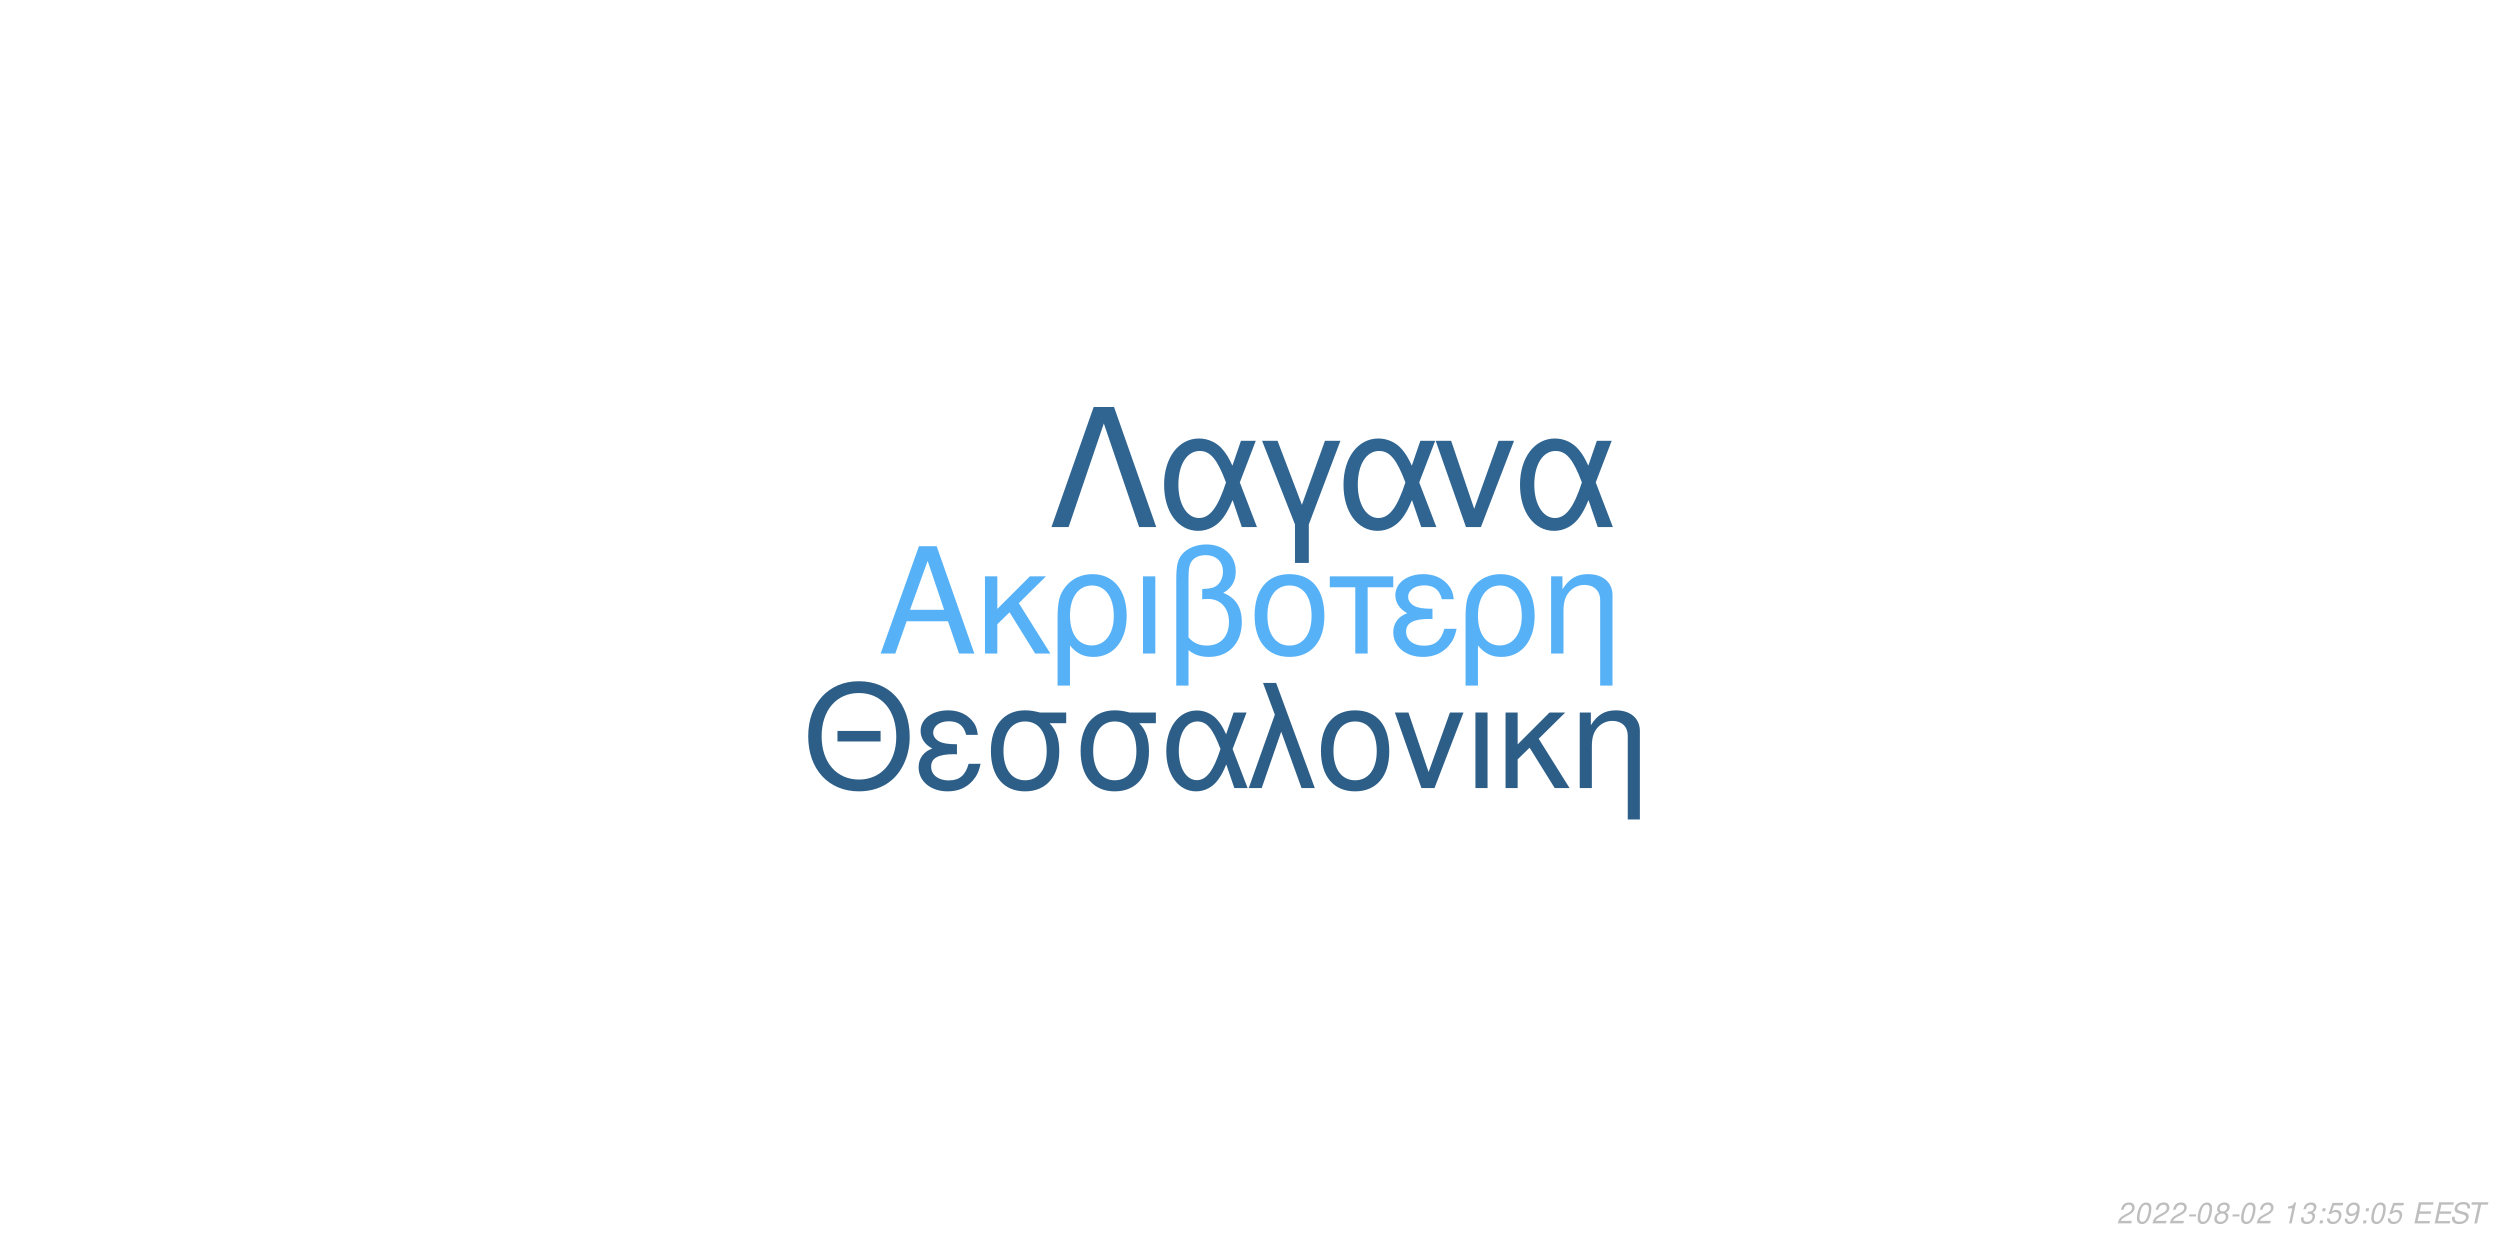
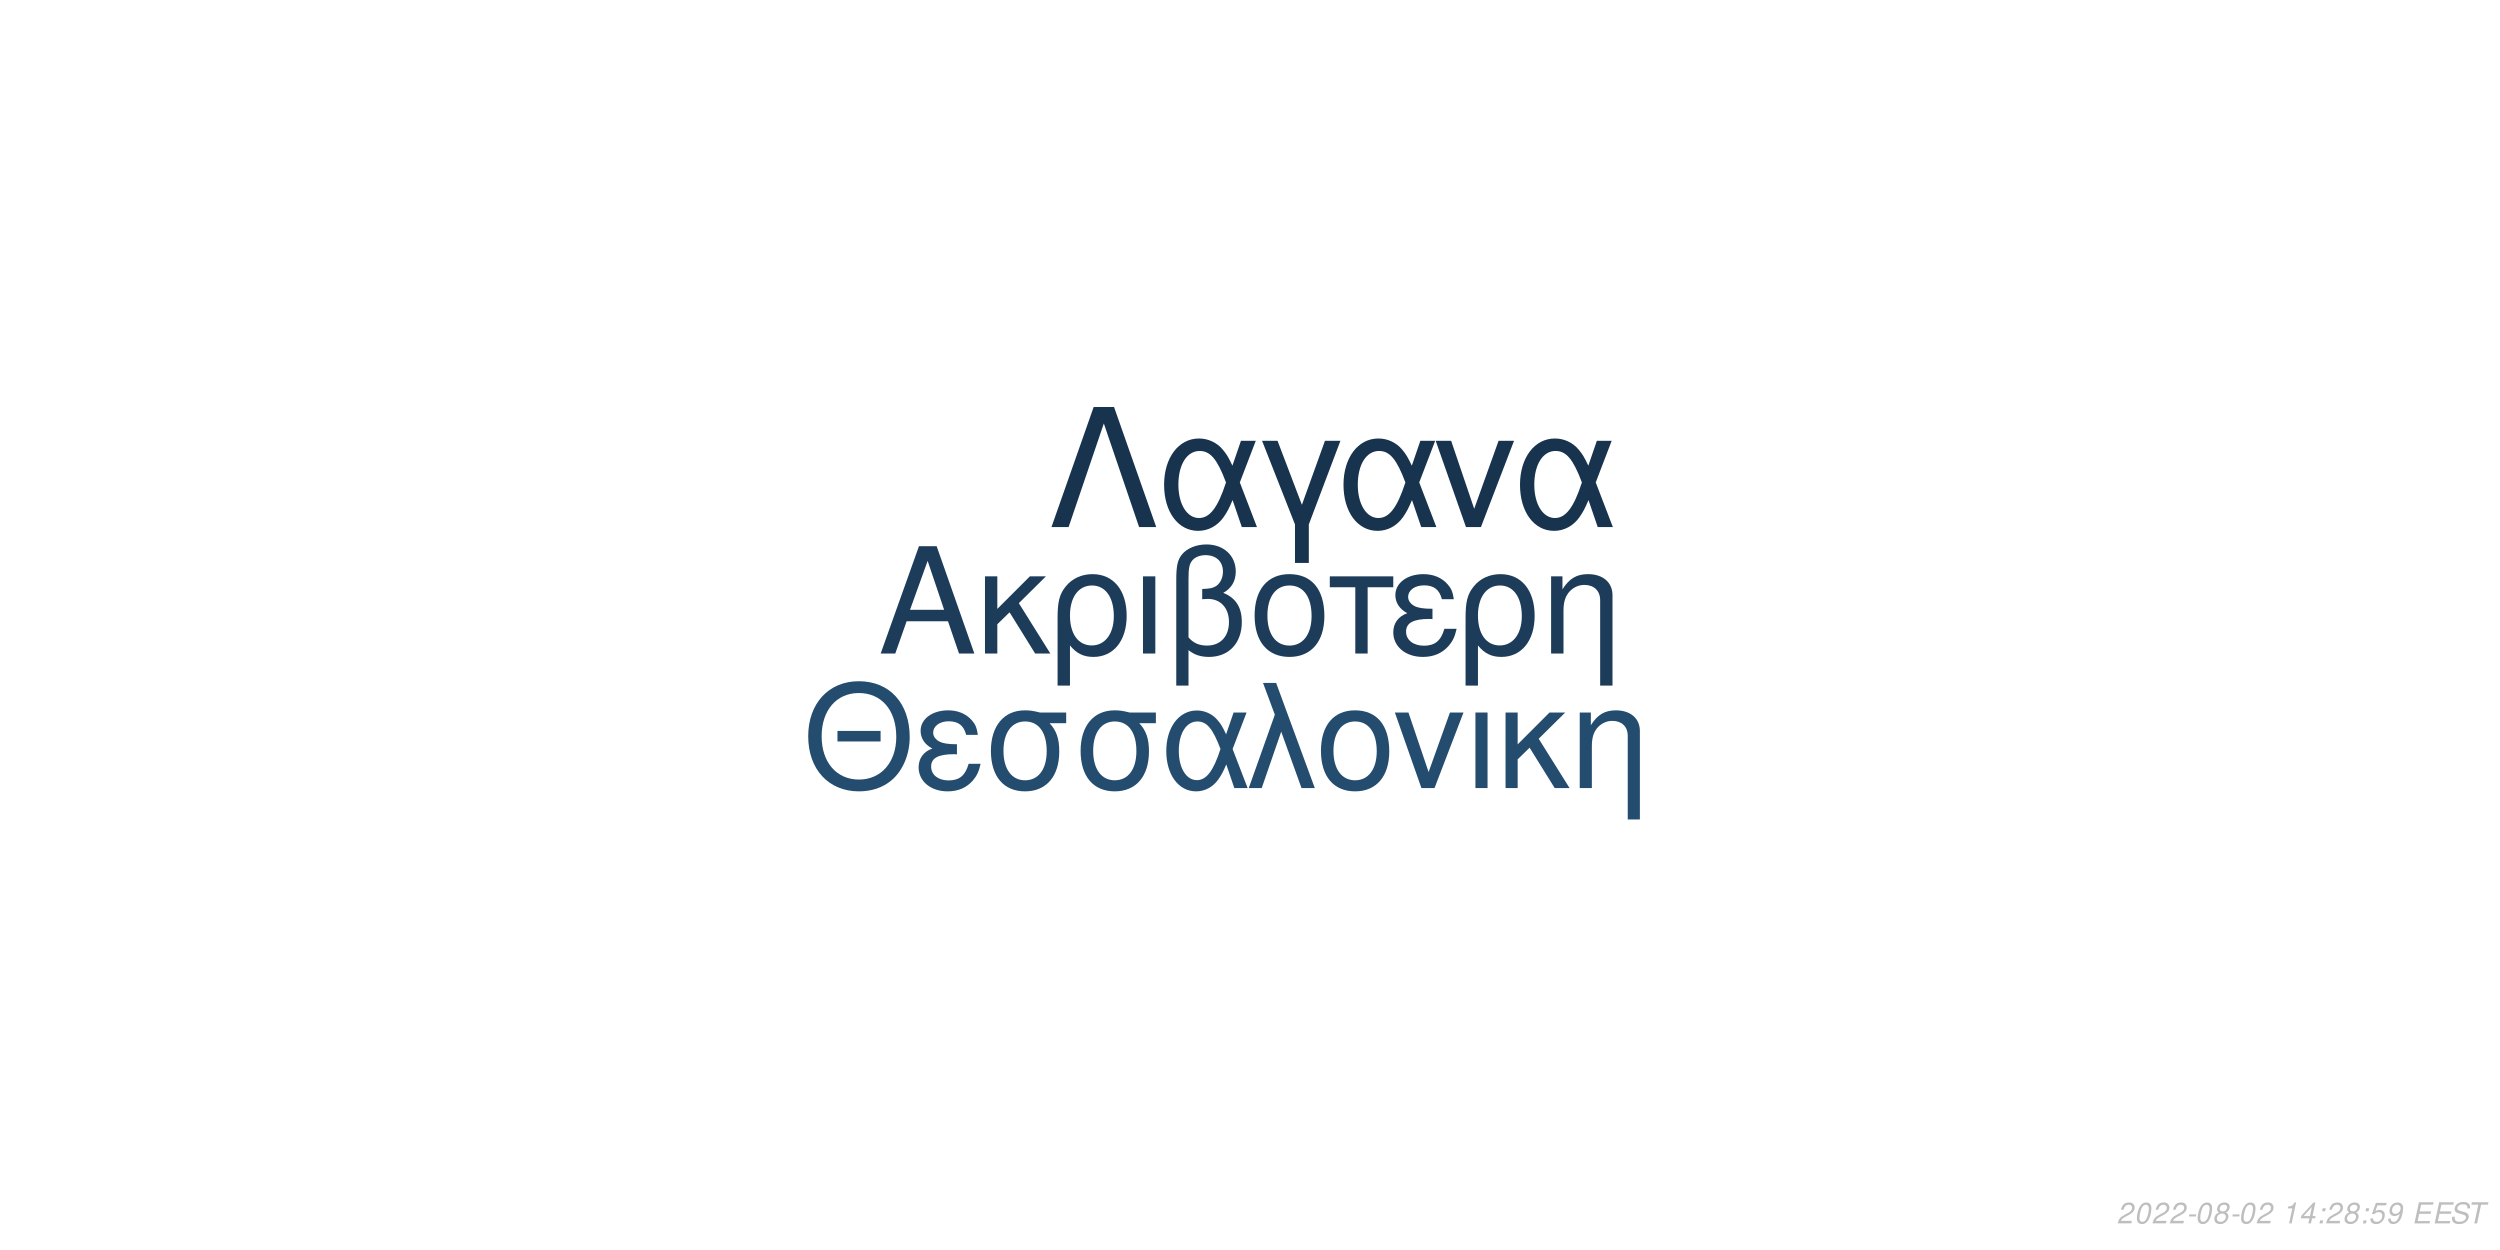
<svg xmlns="http://www.w3.org/2000/svg" xmlns:xlink="http://www.w3.org/1999/xlink" width="864pt" height="432pt" viewBox="0 0 864 432" version="1.1">
  <defs>
    <g>
      <symbol overflow="visible" id="glyph0-0">
        <path style="stroke:none;" d="" />
      </symbol>
      <symbol overflow="visible" id="glyph0-1">
        <path style="stroke:none;" d="M 24.125 -11.141 L 27.938 0 L 33.234 0 L 20.203 -37.094 L 14.094 -37.094 L 0.859 0 L 5.906 0 L 9.828 -11.141 Z M 22.797 -15.109 L 11 -15.109 L 17.094 -32.016 Z M 22.797 -15.109 " />
      </symbol>
      <symbol overflow="visible" id="glyph0-2">
        <path style="stroke:none;" d="M 7.172 -15.422 L 7.172 -26.672 L 2.906 -26.672 L 2.906 0 L 7.172 0 L 7.172 -10.125 L 11.406 -14.25 L 20.25 0 L 25.5 0 L 14.609 -17.406 L 23.969 -26.672 L 18.422 -26.672 Z M 7.172 -15.422 " />
      </symbol>
      <symbol overflow="visible" id="glyph0-3">
        <path style="stroke:none;" d="M 3 11.094 L 7.281 11.094 L 7.281 -2.797 C 9.516 -0.047 11.953 1.172 15.375 1.172 C 22.344 1.172 26.875 -4.422 26.875 -13.031 C 26.875 -21.891 22.297 -27.438 15.062 -27.438 C 11.297 -27.438 7.984 -25.906 5.797 -23.156 C 3.672 -20.516 3 -17.969 3 -12.359 Z M 14.906 -23.516 C 19.547 -23.516 22.438 -19.438 22.438 -12.922 C 22.438 -6.812 19.391 -2.797 14.812 -2.797 C 10.172 -2.797 7.281 -6.766 7.281 -13.125 C 7.281 -19.484 10.234 -23.516 14.906 -23.516 Z M 14.906 -23.516 " />
      </symbol>
      <symbol overflow="visible" id="glyph0-4">
        <path style="stroke:none;" d="M 3.516 0 L 7.781 0 L 7.781 -26.672 L 3.516 -26.672 Z M 3.516 0 " />
      </symbol>
      <symbol overflow="visible" id="glyph0-5">
        <path style="stroke:none;" d="M 4.016 11.094 L 8.25 11.094 L 8.25 -1.172 C 10.172 0.406 12.422 1.172 15.312 1.172 C 22.188 1.172 26.672 -3.609 26.672 -10.891 C 26.672 -15.984 24.578 -19.234 20.25 -20.969 C 23.109 -22.547 24.578 -25.031 24.578 -28.344 C 24.578 -33.844 20.406 -37.703 14.453 -37.703 C 10.938 -37.703 7.734 -36.391 6 -34.25 C 4.484 -32.422 4.016 -30.328 4.016 -25.391 Z M 8.25 -25.656 C 8.25 -29.359 8.5 -30.844 9.469 -32.062 C 10.375 -33.281 12.156 -34 14.094 -34 C 17.812 -34 20.156 -31.812 20.156 -28.297 C 20.156 -25.953 18.984 -23.812 17.297 -23.047 C 16.281 -22.547 15.469 -22.438 12.984 -22.297 L 12.984 -18.781 C 13.734 -18.828 14.344 -18.875 14.969 -18.875 C 19.344 -18.875 22.234 -15.719 22.234 -10.891 C 22.234 -5.906 19.281 -2.75 14.656 -2.75 C 11.953 -2.75 9.922 -3.609 8.25 -5.594 Z M 8.25 -25.656 " />
      </symbol>
      <symbol overflow="visible" id="glyph0-6">
        <path style="stroke:none;" d="M 14.094 -27.438 C 6.562 -27.438 2.094 -22.094 2.094 -13.125 C 2.094 -4.125 6.562 1.172 14.141 1.172 C 21.672 1.172 26.203 -4.172 26.203 -12.922 C 26.203 -22.188 21.828 -27.438 14.094 -27.438 Z M 14.141 -23.516 C 18.938 -23.516 21.781 -19.594 21.781 -12.984 C 21.781 -6.672 18.828 -2.75 14.141 -2.75 C 9.422 -2.75 6.516 -6.672 6.516 -13.125 C 6.516 -19.594 9.422 -23.516 14.141 -23.516 Z M 14.141 -23.516 " />
      </symbol>
      <symbol overflow="visible" id="glyph0-7">
        <path style="stroke:none;" d="M 7.891 0 L 12.156 0 L 12.156 -22.906 L 21.016 -22.906 L 21.016 -26.672 L -0.922 -26.672 L -0.922 -22.906 L 7.891 -22.906 Z M 7.891 0 " />
      </symbol>
      <symbol overflow="visible" id="glyph0-8">
        <path style="stroke:none;" d="M 14.562 -15.469 C 11.344 -15.469 9.562 -15.781 8.297 -16.438 C 6.922 -17.203 6.156 -18.328 6.156 -19.547 C 6.156 -21.891 8.453 -23.562 11.656 -23.562 C 15.062 -23.562 16.953 -22.094 17.812 -18.781 L 21.938 -18.781 C 21.578 -21.266 21.062 -22.5 19.797 -23.922 C 17.812 -26.203 14.906 -27.438 11.453 -27.438 C 5.797 -27.438 1.734 -24.375 1.734 -20.203 C 1.734 -17.609 3.156 -15.375 5.859 -13.938 C 2.797 -12.875 1.016 -10.484 1.016 -7.328 C 1.016 -2.391 5.297 1.172 11.25 1.172 C 14.969 1.172 17.906 -0.109 20.156 -2.641 C 21.578 -4.328 22.297 -5.797 22.906 -8.547 L 18.672 -8.547 C 17.5 -4.422 15.422 -2.703 11.609 -2.703 C 7.938 -2.703 5.438 -4.688 5.438 -7.578 C 5.438 -10.578 7.938 -11.953 13.484 -11.953 C 13.641 -11.953 14.094 -11.953 14.562 -11.906 Z M 14.562 -15.469 " />
      </symbol>
      <symbol overflow="visible" id="glyph0-9">
        <path style="stroke:none;" d="M 3.562 -26.672 L 3.562 0 L 7.844 0 L 7.844 -14.703 C 7.844 -17.906 8.5 -19.891 10.031 -21.531 C 11.406 -22.953 13.188 -23.719 15.062 -23.719 C 18.375 -23.719 20.516 -21.672 20.516 -18.469 L 20.516 11.094 L 24.781 11.094 L 24.781 -20.156 C 24.781 -24.578 21.469 -27.438 16.328 -27.438 C 12.359 -27.438 9.828 -25.906 7.484 -22.188 L 7.484 -26.672 Z M 3.562 -26.672 " />
      </symbol>
      <symbol overflow="visible" id="glyph1-0">
        <path style="stroke:none;" d="" />
      </symbol>
      <symbol overflow="visible" id="glyph1-1">
        <path style="stroke:none;" d="M 26.859 -19.734 L 11.953 -19.734 L 11.953 -16.094 L 26.859 -16.094 Z M 19.328 -36.922 C 8.922 -36.922 1.844 -29.25 1.844 -17.891 C 1.844 -6.484 8.875 1.141 19.391 1.141 C 23.812 1.141 27.703 -0.203 30.641 -2.688 C 34.578 -6.031 36.922 -11.656 36.922 -17.594 C 36.922 -29.297 30 -36.922 19.328 -36.922 Z M 19.328 -32.844 C 27.203 -32.844 32.281 -26.906 32.281 -17.688 C 32.281 -8.922 27.062 -2.938 19.391 -2.938 C 11.609 -2.938 6.484 -8.922 6.484 -17.891 C 6.484 -26.859 11.609 -32.844 19.328 -32.844 Z M 19.328 -32.844 " />
      </symbol>
      <symbol overflow="visible" id="glyph1-2">
        <path style="stroke:none;" d="M 14.25 -15.141 C 11.109 -15.141 9.375 -15.453 8.125 -16.094 C 6.781 -16.844 6.031 -17.938 6.031 -19.141 C 6.031 -21.422 8.266 -23.078 11.406 -23.078 C 14.75 -23.078 16.594 -21.625 17.438 -18.391 L 21.469 -18.391 C 21.125 -20.828 20.625 -22.031 19.391 -23.422 C 17.438 -25.656 14.594 -26.859 11.219 -26.859 C 5.688 -26.859 1.688 -23.875 1.688 -19.781 C 1.688 -17.234 3.094 -15.047 5.734 -13.656 C 2.734 -12.609 1 -10.266 1 -7.172 C 1 -2.344 5.188 1.141 11.016 1.141 C 14.656 1.141 17.547 -0.094 19.734 -2.594 C 21.125 -4.234 21.828 -5.688 22.422 -8.375 L 18.281 -8.375 C 17.141 -4.328 15.094 -2.641 11.359 -2.641 C 7.766 -2.641 5.328 -4.578 5.328 -7.422 C 5.328 -10.359 7.766 -11.703 13.203 -11.703 C 13.359 -11.703 13.797 -11.703 14.25 -11.656 Z M 14.25 -15.141 " />
      </symbol>
      <symbol overflow="visible" id="glyph1-3">
        <path style="stroke:none;" d="M 29 -26.109 L 19.938 -26.109 C 17.594 -26.703 16.438 -26.859 14.703 -26.859 C 7.469 -26.859 2.984 -21.469 2.984 -12.859 C 2.984 -4.031 7.375 1.141 14.797 1.141 C 22.172 1.141 26.609 -4.078 26.609 -12.656 C 26.609 -17.047 25.656 -19.828 23.266 -22.422 L 29 -22.422 Z M 14.797 -23.016 C 19.531 -23.016 22.266 -19.234 22.266 -12.75 C 22.266 -6.531 19.438 -2.688 14.797 -2.688 C 10.172 -2.688 7.328 -6.531 7.328 -12.859 C 7.328 -19.188 10.172 -23.016 14.797 -23.016 Z M 14.797 -23.016 " />
      </symbol>
      <symbol overflow="visible" id="glyph1-4">
        <path style="stroke:none;" d="M 29.344 -26.109 L 24.859 -26.109 L 22.266 -18.578 C 21.125 -21.031 20.484 -22.125 19.328 -23.469 C 17.547 -25.609 14.906 -26.812 12.156 -26.812 C 5.984 -26.812 1.594 -20.984 1.594 -12.812 C 1.594 -4.578 5.828 1.141 11.906 1.141 C 14.953 1.141 17.734 -0.344 19.625 -3.047 C 20.672 -4.531 21.281 -5.688 22.328 -8.172 L 25.109 0 L 29.703 0 L 24.516 -13.5 Z M 20.328 -13.5 C 17.891 -5.922 15.453 -2.734 12.156 -2.734 C 8.516 -2.734 5.922 -6.922 5.922 -12.812 C 5.922 -18.938 8.516 -23.016 12.359 -23.016 C 15.594 -23.016 17.688 -20.531 20.328 -13.5 Z M 20.328 -13.5 " />
      </symbol>
      <symbol overflow="visible" id="glyph1-5">
        <path style="stroke:none;" d="M 1.094 0 L 5.578 0 L 12.312 -19.484 L 19.328 0 L 23.922 0 L 10.562 -36.328 L 6.031 -36.328 L 10.109 -25.359 Z M 1.094 0 " />
      </symbol>
      <symbol overflow="visible" id="glyph1-6">
        <path style="stroke:none;" d="M 13.797 -26.859 C 6.422 -26.859 2.047 -21.625 2.047 -12.859 C 2.047 -4.031 6.422 1.141 13.859 1.141 C 21.234 1.141 25.656 -4.078 25.656 -12.656 C 25.656 -21.719 21.375 -26.859 13.797 -26.859 Z M 13.859 -23.016 C 18.531 -23.016 21.328 -19.188 21.328 -12.703 C 21.328 -6.531 18.438 -2.688 13.859 -2.688 C 9.219 -2.688 6.375 -6.531 6.375 -12.859 C 6.375 -19.188 9.219 -23.016 13.859 -23.016 Z M 13.859 -23.016 " />
      </symbol>
      <symbol overflow="visible" id="glyph1-7">
        <path style="stroke:none;" d="M 14.297 0 L 24.312 -26.109 L 19.625 -26.109 L 12.25 -5.531 L 5.281 -26.109 L 0.594 -26.109 L 9.766 0 Z M 14.297 0 " />
      </symbol>
      <symbol overflow="visible" id="glyph1-8">
        <path style="stroke:none;" d="M 3.438 0 L 7.625 0 L 7.625 -26.109 L 3.438 -26.109 Z M 3.438 0 " />
      </symbol>
      <symbol overflow="visible" id="glyph1-9">
        <path style="stroke:none;" d="M 7.031 -15.094 L 7.031 -26.109 L 2.844 -26.109 L 2.844 0 L 7.031 0 L 7.031 -9.922 L 11.156 -13.953 L 19.828 0 L 24.969 0 L 14.297 -17.047 L 23.469 -26.109 L 18.031 -26.109 Z M 7.031 -15.094 " />
      </symbol>
      <symbol overflow="visible" id="glyph1-10">
        <path style="stroke:none;" d="M 3.484 -26.109 L 3.484 0 L 7.672 0 L 7.672 -14.406 C 7.672 -17.547 8.328 -19.484 9.812 -21.078 C 11.156 -22.469 12.906 -23.219 14.75 -23.219 C 17.984 -23.219 20.078 -21.234 20.078 -18.094 L 20.078 10.859 L 24.266 10.859 L 24.266 -19.734 C 24.266 -24.062 21.031 -26.859 16 -26.859 C 12.109 -26.859 9.609 -25.359 7.328 -21.719 L 7.328 -26.109 Z M 3.484 -26.109 " />
      </symbol>
      <symbol overflow="visible" id="glyph2-0">
        <path style="stroke:none;" d="" />
      </symbol>
      <symbol overflow="visible" id="glyph2-1">
        <path style="stroke:none;" d="M 22.531 -41.484 L 15.484 -41.484 L 0.906 0 L 6.828 0 L 19 -35.797 L 31.188 0 L 37.109 0 Z M 22.531 -41.484 " />
      </symbol>
      <symbol overflow="visible" id="glyph2-2">
        <path style="stroke:none;" d="M 33.516 -29.812 L 28.391 -29.812 L 25.438 -21.219 C 24.125 -24.016 23.391 -25.266 22.078 -26.797 C 20.031 -29.25 17.016 -30.609 13.891 -30.609 C 6.828 -30.609 1.828 -23.953 1.828 -14.625 C 1.828 -5.234 6.656 1.312 13.594 1.312 C 17.078 1.312 20.266 -0.391 22.422 -3.469 C 23.609 -5.172 24.297 -6.484 25.5 -9.328 L 28.688 0 L 33.922 0 L 28 -15.422 Z M 23.219 -15.422 C 20.422 -6.766 17.641 -3.125 13.891 -3.125 C 9.734 -3.125 6.766 -7.906 6.766 -14.625 C 6.766 -21.625 9.734 -26.297 14.109 -26.297 C 17.812 -26.297 20.203 -23.453 23.219 -15.422 Z M 23.219 -15.422 " />
      </symbol>
      <symbol overflow="visible" id="glyph2-3">
        <path style="stroke:none;" d="M 12.062 12.406 L 16.844 12.406 L 16.844 -0.906 L 27.766 -29.812 L 22.422 -29.812 L 14.453 -7.688 L 6.031 -29.812 L 0.688 -29.812 L 12.062 -0.906 Z M 12.062 12.406 " />
      </symbol>
      <symbol overflow="visible" id="glyph2-4">
        <path style="stroke:none;" d="M 16.328 0 L 27.766 -29.812 L 22.422 -29.812 L 14 -6.312 L 6.031 -29.812 L 0.688 -29.812 L 11.156 0 Z M 16.328 0 " />
      </symbol>
      <symbol overflow="visible" id="glyph3-0">
        <path style="stroke:none;" d="" />
      </symbol>
      <symbol overflow="visible" id="glyph3-1">
        <path style="stroke:none;" d="M 5.234 -0.875 L 1.469 -0.875 C 1.641 -1.375 2.203 -1.891 3.109 -2.344 L 4.234 -2.938 C 5.562 -3.625 6.219 -4.469 6.219 -5.484 C 6.219 -5.938 6.062 -6.359 5.797 -6.656 C 5.469 -7.047 4.984 -7.234 4.312 -7.234 C 2.766 -7.234 1.891 -6.453 1.484 -4.734 L 2.375 -4.734 C 2.484 -5.188 2.609 -5.484 2.797 -5.75 C 3.094 -6.203 3.609 -6.453 4.188 -6.453 C 4.891 -6.453 5.344 -6.031 5.344 -5.375 C 5.344 -4.703 4.859 -4.094 4.016 -3.656 L 2.984 -3.125 C 1.234 -2.188 0.797 -1.656 0.344 -0.016 L 5.047 -0.016 Z M 5.234 -0.875 " />
      </symbol>
      <symbol overflow="visible" id="glyph3-2">
        <path style="stroke:none;" d="M 4.203 -7.234 C 3.375 -7.234 2.688 -6.812 2.125 -5.984 C 1.484 -5.047 0.984 -3.188 0.984 -1.734 C 0.984 -1.109 1.172 -0.562 1.484 -0.266 C 1.797 0.047 2.281 0.234 2.766 0.234 C 3.625 0.234 4.281 -0.156 4.859 -1.016 C 5.516 -1.953 6 -3.797 6 -5.266 C 6 -6.5 5.328 -7.234 4.203 -7.234 Z M 4.094 -6.453 C 4.734 -6.453 5.125 -5.984 5.125 -5.156 C 5.125 -4.203 4.781 -2.625 4.406 -1.812 C 3.984 -0.938 3.516 -0.547 2.875 -0.547 C 2.25 -0.547 1.875 -1.031 1.875 -1.828 C 1.875 -2.797 2.203 -4.344 2.594 -5.203 C 2.984 -6.047 3.453 -6.453 4.094 -6.453 Z M 4.094 -6.453 " />
      </symbol>
      <symbol overflow="visible" id="glyph3-3">
        <path style="stroke:none;" d="M 3.516 -3.125 L 1.125 -3.125 L 0.969 -2.406 L 3.359 -2.406 Z M 3.516 -3.125 " />
      </symbol>
      <symbol overflow="visible" id="glyph3-4">
        <path style="stroke:none;" d="M 4.766 -3.797 C 5.078 -3.969 5.234 -4.078 5.438 -4.234 C 5.812 -4.594 6.062 -5.172 6.062 -5.734 C 6.062 -6.625 5.344 -7.234 4.266 -7.234 C 2.812 -7.234 1.703 -6.219 1.703 -4.875 C 1.703 -4.406 1.875 -4.125 2.359 -3.812 C 1.297 -3.312 0.75 -2.516 0.75 -1.469 C 0.75 -0.438 1.547 0.234 2.812 0.234 C 3.656 0.234 4.359 -0.094 4.938 -0.734 C 5.359 -1.234 5.609 -1.859 5.609 -2.438 C 5.609 -3.047 5.312 -3.516 4.766 -3.797 Z M 4.109 -6.453 C 4.797 -6.453 5.188 -6.125 5.188 -5.578 C 5.188 -5.266 5.062 -4.922 4.859 -4.672 C 4.562 -4.312 4.188 -4.156 3.656 -4.156 C 2.984 -4.156 2.594 -4.453 2.594 -4.984 C 2.594 -5.859 3.203 -6.453 4.109 -6.453 Z M 3.453 -3.406 C 4.234 -3.406 4.734 -2.984 4.734 -2.312 C 4.734 -1.312 3.922 -0.547 2.875 -0.547 C 2.125 -0.547 1.625 -0.969 1.625 -1.625 C 1.625 -2.609 2.438 -3.406 3.453 -3.406 Z M 3.453 -3.406 " />
      </symbol>
      <symbol overflow="visible" id="glyph3-5">
        <path style="stroke:none;" d="" />
      </symbol>
      <symbol overflow="visible" id="glyph3-6">
        <path style="stroke:none;" d="M 3.703 -5.188 L 2.594 0 L 3.469 0 L 5.016 -7.234 L 4.438 -7.234 C 3.906 -6.156 3.688 -6.016 2.234 -5.812 L 2.109 -5.188 Z M 3.703 -5.188 " />
      </symbol>
      <symbol overflow="visible" id="glyph3-7">
-         <path style="stroke:none;" d="M 2.922 -3.312 C 3.125 -3.344 3.234 -3.344 3.375 -3.344 C 4.203 -3.344 4.688 -3 4.688 -2.406 C 4.688 -1.312 3.906 -0.547 2.781 -0.547 C 2.047 -0.547 1.594 -0.938 1.594 -1.562 C 1.594 -1.719 1.609 -1.844 1.656 -2.094 L 0.766 -2.094 C 0.734 -1.797 0.719 -1.641 0.719 -1.469 C 0.719 -0.375 1.406 0.234 2.641 0.234 C 3.547 0.234 4.297 -0.078 4.812 -0.656 C 5.266 -1.156 5.562 -1.875 5.562 -2.547 C 5.562 -3.125 5.344 -3.453 4.797 -3.734 C 5.641 -4.234 6.016 -4.844 6.016 -5.734 C 6.016 -6.656 5.312 -7.234 4.203 -7.234 C 3.375 -7.234 2.672 -6.938 2.188 -6.375 C 1.891 -6.031 1.703 -5.641 1.516 -4.906 L 2.391 -4.906 C 2.5 -5.359 2.594 -5.594 2.734 -5.812 C 3.047 -6.234 3.516 -6.453 4.078 -6.453 C 4.734 -6.453 5.141 -6.125 5.141 -5.578 C 5.141 -5.188 5.016 -4.797 4.797 -4.547 C 4.516 -4.234 4 -4.062 3.266 -4.062 L 3.078 -4.062 Z M 2.922 -3.312 " />
+         <path style="stroke:none;" d="M 3.625 -1.75 L 3.266 0 L 4.141 0 L 4.516 -1.75 L 5.562 -1.75 L 5.734 -2.531 L 4.688 -2.531 L 5.688 -7.234 L 5.016 -7.234 L 0.844 -2.672 L 0.641 -1.75 Z M 3.797 -2.531 L 1.594 -2.531 L 4.469 -5.703 Z M 3.797 -2.531 " />
      </symbol>
      <symbol overflow="visible" id="glyph3-8">
        <path style="stroke:none;" d="M 2.359 -1.031 L 1.312 -1.031 L 1.094 0 L 2.141 0 Z M 3.266 -5.234 L 2.219 -5.234 L 2 -4.203 L 3.047 -4.203 Z M 3.266 -5.234 " />
      </symbol>
      <symbol overflow="visible" id="glyph3-9">
        <path style="stroke:none;" d="M 6.297 -7.094 L 2.594 -7.094 L 1.234 -3.234 L 2.047 -3.234 C 2.656 -3.766 2.938 -3.906 3.531 -3.906 C 4.328 -3.906 4.797 -3.453 4.797 -2.688 C 4.797 -1.438 3.969 -0.547 2.828 -0.547 C 2.031 -0.547 1.609 -0.938 1.578 -1.734 L 0.703 -1.734 L 0.703 -1.516 C 0.703 -0.938 0.844 -0.547 1.188 -0.266 C 1.562 0.062 2.078 0.234 2.703 0.234 C 3.656 0.234 4.391 -0.156 4.984 -0.922 C 5.422 -1.5 5.672 -2.234 5.672 -2.953 C 5.672 -4 4.938 -4.672 3.812 -4.672 C 3.328 -4.672 2.906 -4.547 2.406 -4.234 L 3.109 -6.219 L 6.109 -6.219 Z M 6.297 -7.094 " />
      </symbol>
      <symbol overflow="visible" id="glyph3-10">
        <path style="stroke:none;" d="M 0.844 -1.656 C 0.844 -1.547 0.844 -1.438 0.844 -1.375 C 0.844 -0.406 1.531 0.234 2.578 0.234 C 3.203 0.234 3.766 0.016 4.297 -0.438 C 4.938 -1 5.312 -1.656 5.594 -2.719 C 5.844 -3.672 6.016 -4.766 6.016 -5.375 C 6.016 -5.844 5.844 -6.328 5.547 -6.656 C 5.203 -7.031 4.703 -7.234 4.062 -7.234 C 2.516 -7.234 1.297 -5.938 1.297 -4.266 C 1.297 -3.203 1.984 -2.547 3.047 -2.547 C 3.484 -2.547 3.953 -2.672 4.281 -2.891 C 4.406 -2.984 4.547 -3.078 4.828 -3.344 C 4.438 -1.484 3.703 -0.547 2.703 -0.547 C 2.109 -0.547 1.719 -0.938 1.719 -1.547 L 1.719 -1.656 Z M 3.953 -6.453 C 4.625 -6.453 5.141 -5.953 5.141 -5.281 C 5.141 -4.188 4.312 -3.312 3.297 -3.312 C 2.594 -3.312 2.172 -3.734 2.172 -4.453 C 2.172 -5.562 2.984 -6.453 3.953 -6.453 Z M 3.953 -6.453 " />
      </symbol>
      <symbol overflow="visible" id="glyph3-11">
        <path style="stroke:none;" d="M 2.547 -3.312 L 6.5 -3.312 L 6.688 -4.141 L 2.719 -4.141 L 3.219 -6.469 L 7.344 -6.469 L 7.516 -7.297 L 2.453 -7.297 L 0.906 0 L 6.125 0 L 6.297 -0.812 L 2.016 -0.812 Z M 2.547 -3.312 " />
      </symbol>
      <symbol overflow="visible" id="glyph3-12">
        <path style="stroke:none;" d="M 7.062 -5.156 C 7.125 -5.438 7.141 -5.562 7.141 -5.703 C 7.141 -6.156 6.938 -6.594 6.594 -6.891 C 6.188 -7.25 5.656 -7.406 4.875 -7.406 C 3.844 -7.406 3.047 -7.125 2.5 -6.562 C 2.094 -6.141 1.781 -5.438 1.781 -4.922 C 1.781 -4.297 2.219 -3.766 2.891 -3.562 L 4.594 -3.094 C 5.406 -2.859 5.734 -2.578 5.734 -2.094 C 5.734 -1.781 5.547 -1.406 5.266 -1.141 C 4.844 -0.766 4.266 -0.578 3.453 -0.578 C 2.328 -0.578 1.812 -0.984 1.812 -1.906 C 1.812 -2.047 1.812 -2.125 1.844 -2.312 L 0.984 -2.312 C 0.906 -2.062 0.891 -1.906 0.891 -1.688 C 0.891 -0.484 1.797 0.234 3.297 0.234 C 4.359 0.234 5.234 -0.062 5.812 -0.609 C 6.344 -1.078 6.688 -1.797 6.688 -2.375 C 6.688 -2.641 6.609 -2.906 6.453 -3.156 C 6.234 -3.5 5.938 -3.703 5.469 -3.828 L 3.75 -4.312 C 2.984 -4.547 2.734 -4.734 2.734 -5.188 C 2.734 -5.547 2.875 -5.844 3.188 -6.109 C 3.547 -6.438 4.031 -6.594 4.703 -6.594 C 5.266 -6.594 5.688 -6.484 5.906 -6.297 C 6.094 -6.125 6.219 -5.797 6.219 -5.516 C 6.219 -5.422 6.203 -5.344 6.188 -5.156 Z M 7.062 -5.156 " />
      </symbol>
      <symbol overflow="visible" id="glyph3-13">
        <path style="stroke:none;" d="M 4.938 -6.469 L 7.312 -6.469 L 7.484 -7.297 L 1.75 -7.297 L 1.578 -6.469 L 3.984 -6.469 L 2.609 0 L 3.547 0 Z M 4.938 -6.469 " />
      </symbol>
    </g>
  </defs>
  <g id="surface1">
    <rect x="0" y="0" width="864" height="432" style="fill:rgb(100%,100%,100%);fill-opacity:1;stroke:none;" />
-     <g style="fill:rgb(33.725%,69.412%,96.863%);fill-opacity:1;">
+     <g style="fill:rgb(10.98%,23.529%,35.294%);fill-opacity:1;">
      <use xlink:href="#glyph0-1" x="303.5" y="225.861" />
      <use xlink:href="#glyph0-2" x="337.5" y="225.861" />
      <use xlink:href="#glyph0-3" x="362.5" y="225.861" />
      <use xlink:href="#glyph0-4" x="391.5" y="225.861" />
      <use xlink:href="#glyph0-5" x="402.5" y="225.861" />
      <use xlink:href="#glyph0-6" x="431.5" y="225.861" />
      <use xlink:href="#glyph0-7" x="460.5" y="225.861" />
      <use xlink:href="#glyph0-8" x="480.5" y="225.861" />
      <use xlink:href="#glyph0-3" x="503.5" y="225.861" />
      <use xlink:href="#glyph0-9" x="532.5" y="225.861" />
    </g>
-     <g style="fill:rgb(17.647%,36.863%,52.941%);fill-opacity:1;">
+     <g style="fill:rgb(14.118%,29.804%,43.529%);fill-opacity:1;">
      <use xlink:href="#glyph1-1" x="277.473" y="272.354" />
      <use xlink:href="#glyph1-2" x="316.473" y="272.354" />
      <use xlink:href="#glyph1-3" x="339.473" y="272.354" />
      <use xlink:href="#glyph1-3" x="370.473" y="272.354" />
      <use xlink:href="#glyph1-4" x="401.473" y="272.354" />
      <use xlink:href="#glyph1-5" x="430.473" y="272.354" />
      <use xlink:href="#glyph1-6" x="454.473" y="272.354" />
      <use xlink:href="#glyph1-7" x="481.473" y="272.354" />
      <use xlink:href="#glyph1-8" x="506.473" y="272.354" />
      <use xlink:href="#glyph1-9" x="517.473" y="272.354" />
      <use xlink:href="#glyph1-10" x="542.473" y="272.354" />
    </g>
-     <g style="fill:rgb(18.824%,39.608%,56.863%);fill-opacity:1;">
+     <g style="fill:rgb(9.02%,20%,30.588%);fill-opacity:1;">
      <use xlink:href="#glyph2-1" x="362.484" y="182.152" />
      <use xlink:href="#glyph2-2" x="400.484" y="182.152" />
      <use xlink:href="#glyph2-3" x="435.484" y="182.152" />
      <use xlink:href="#glyph2-2" x="462.484" y="182.152" />
      <use xlink:href="#glyph2-4" x="495.484" y="182.152" />
      <use xlink:href="#glyph2-2" x="523.484" y="182.152" />
    </g>
    <g style="fill:rgb(74.51%,74.51%,74.51%);fill-opacity:1;">
      <use xlink:href="#glyph3-1" x="731.52" y="422.81" />
      <use xlink:href="#glyph3-2" x="737.52" y="422.81" />
      <use xlink:href="#glyph3-1" x="743.52" y="422.81" />
      <use xlink:href="#glyph3-1" x="749.52" y="422.81" />
      <use xlink:href="#glyph3-3" x="755.52" y="422.81" />
      <use xlink:href="#glyph3-2" x="758.52" y="422.81" />
      <use xlink:href="#glyph3-4" x="764.52" y="422.81" />
      <use xlink:href="#glyph3-3" x="770.52" y="422.81" />
      <use xlink:href="#glyph3-2" x="773.52" y="422.81" />
      <use xlink:href="#glyph3-1" x="779.52" y="422.81" />
      <use xlink:href="#glyph3-5" x="785.52" y="422.81" />
      <use xlink:href="#glyph3-6" x="788.52" y="422.81" />
      <use xlink:href="#glyph3-7" x="794.52" y="422.81" />
      <use xlink:href="#glyph3-8" x="800.52" y="422.81" />
-       <use xlink:href="#glyph3-9" x="803.52" y="422.81" />
-       <use xlink:href="#glyph3-10" x="809.52" y="422.81" />
+       <use xlink:href="#glyph3-1" x="803.52" y="422.81" />
+       <use xlink:href="#glyph3-4" x="809.52" y="422.81" />
      <use xlink:href="#glyph3-8" x="815.52" y="422.81" />
-       <use xlink:href="#glyph3-2" x="818.52" y="422.81" />
-       <use xlink:href="#glyph3-9" x="824.52" y="422.81" />
+       <use xlink:href="#glyph3-9" x="818.52" y="422.81" />
+       <use xlink:href="#glyph3-10" x="824.52" y="422.81" />
      <use xlink:href="#glyph3-5" x="830.52" y="422.81" />
      <use xlink:href="#glyph3-11" x="833.52" y="422.81" />
      <use xlink:href="#glyph3-11" x="840.52" y="422.81" />
      <use xlink:href="#glyph3-12" x="846.52" y="422.81" />
      <use xlink:href="#glyph3-13" x="852.52" y="422.81" />
    </g>
  </g>
</svg>
